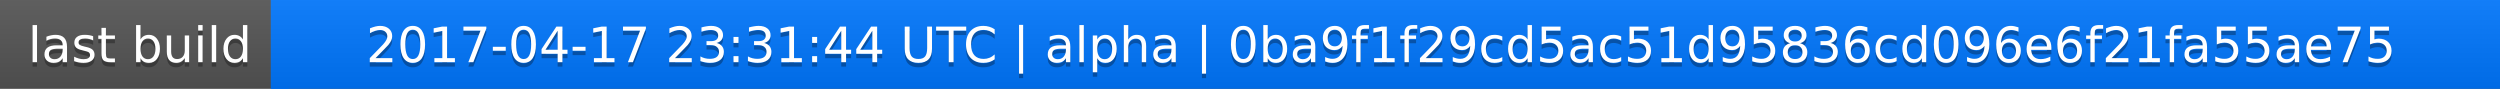
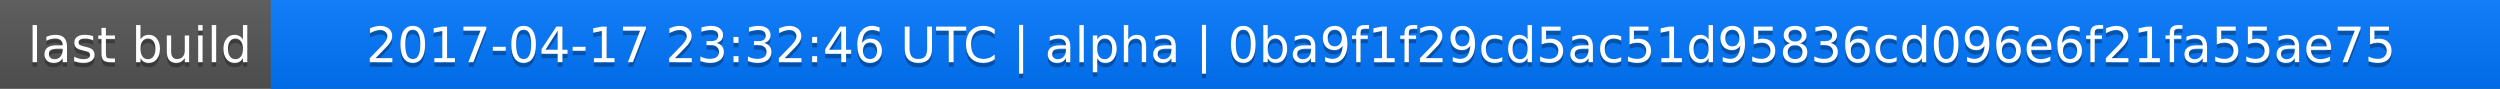
<svg xmlns="http://www.w3.org/2000/svg" width="563" height="20">
  <linearGradient id="a" x2="0" y2="100%">
    <stop offset="0" stop-color="#bbb" stop-opacity=".1" />
    <stop offset="1" stop-opacity=".1" />
  </linearGradient>
  <rect rx="0" width="563" height="20" fill="#555" />
  <rect rx="0" x="61" width="502" height="20" fill="#07f" />
  <path fill="#07f" d="M61 0h4v20h-4z" />
  <rect rx="0" width="563" height="20" fill="url(#a)" />
  <g fill="#fff" text-anchor="middle" font-family="DejaVu Sans,Verdana,Geneva,sans-serif" font-size="11">
    <text x="31.5" y="15" fill="#010101" fill-opacity=".3">last build</text>
    <text x="31.5" y="14">last build</text>
-     <text x="311" y="15" fill="#010101" fill-opacity=".3">2017-04-17 23:31:44 UTC | alpha | 0ba9f1f29cd5ac51d95836cd096e6f21fa55ae75</text>
-     <text x="311" y="14">2017-04-17 23:31:44 UTC | alpha | 0ba9f1f29cd5ac51d95836cd096e6f21fa55ae75</text>
+     <text x="311" y="15" fill="#010101" fill-opacity=".3">2017-04-17 23:32:46 UTC | alpha | 0ba9f1f29cd5ac51d95836cd096e6f21fa55ae75</text>
+     <text x="311" y="14">2017-04-17 23:32:46 UTC | alpha | 0ba9f1f29cd5ac51d95836cd096e6f21fa55ae75</text>
  </g>
</svg>
